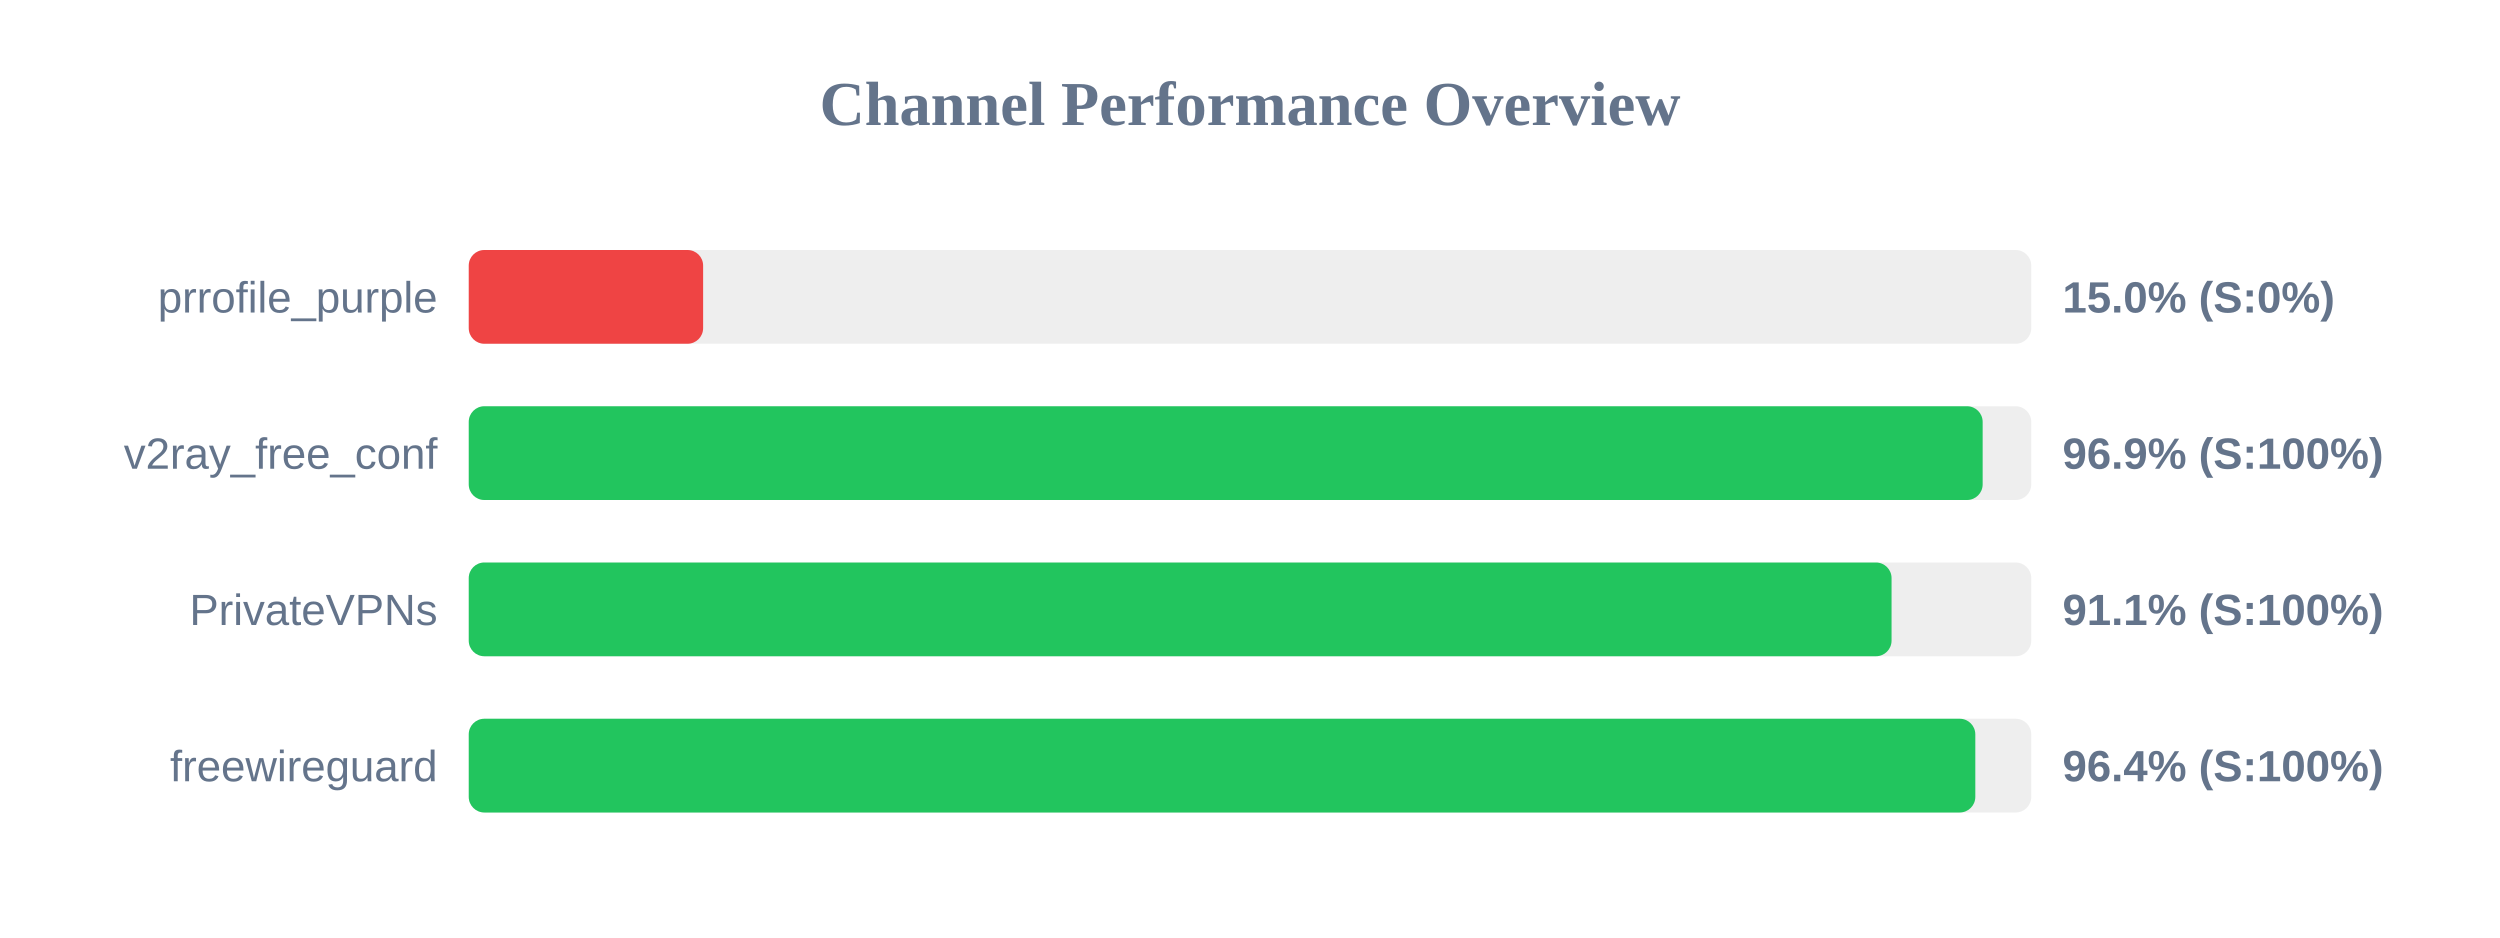
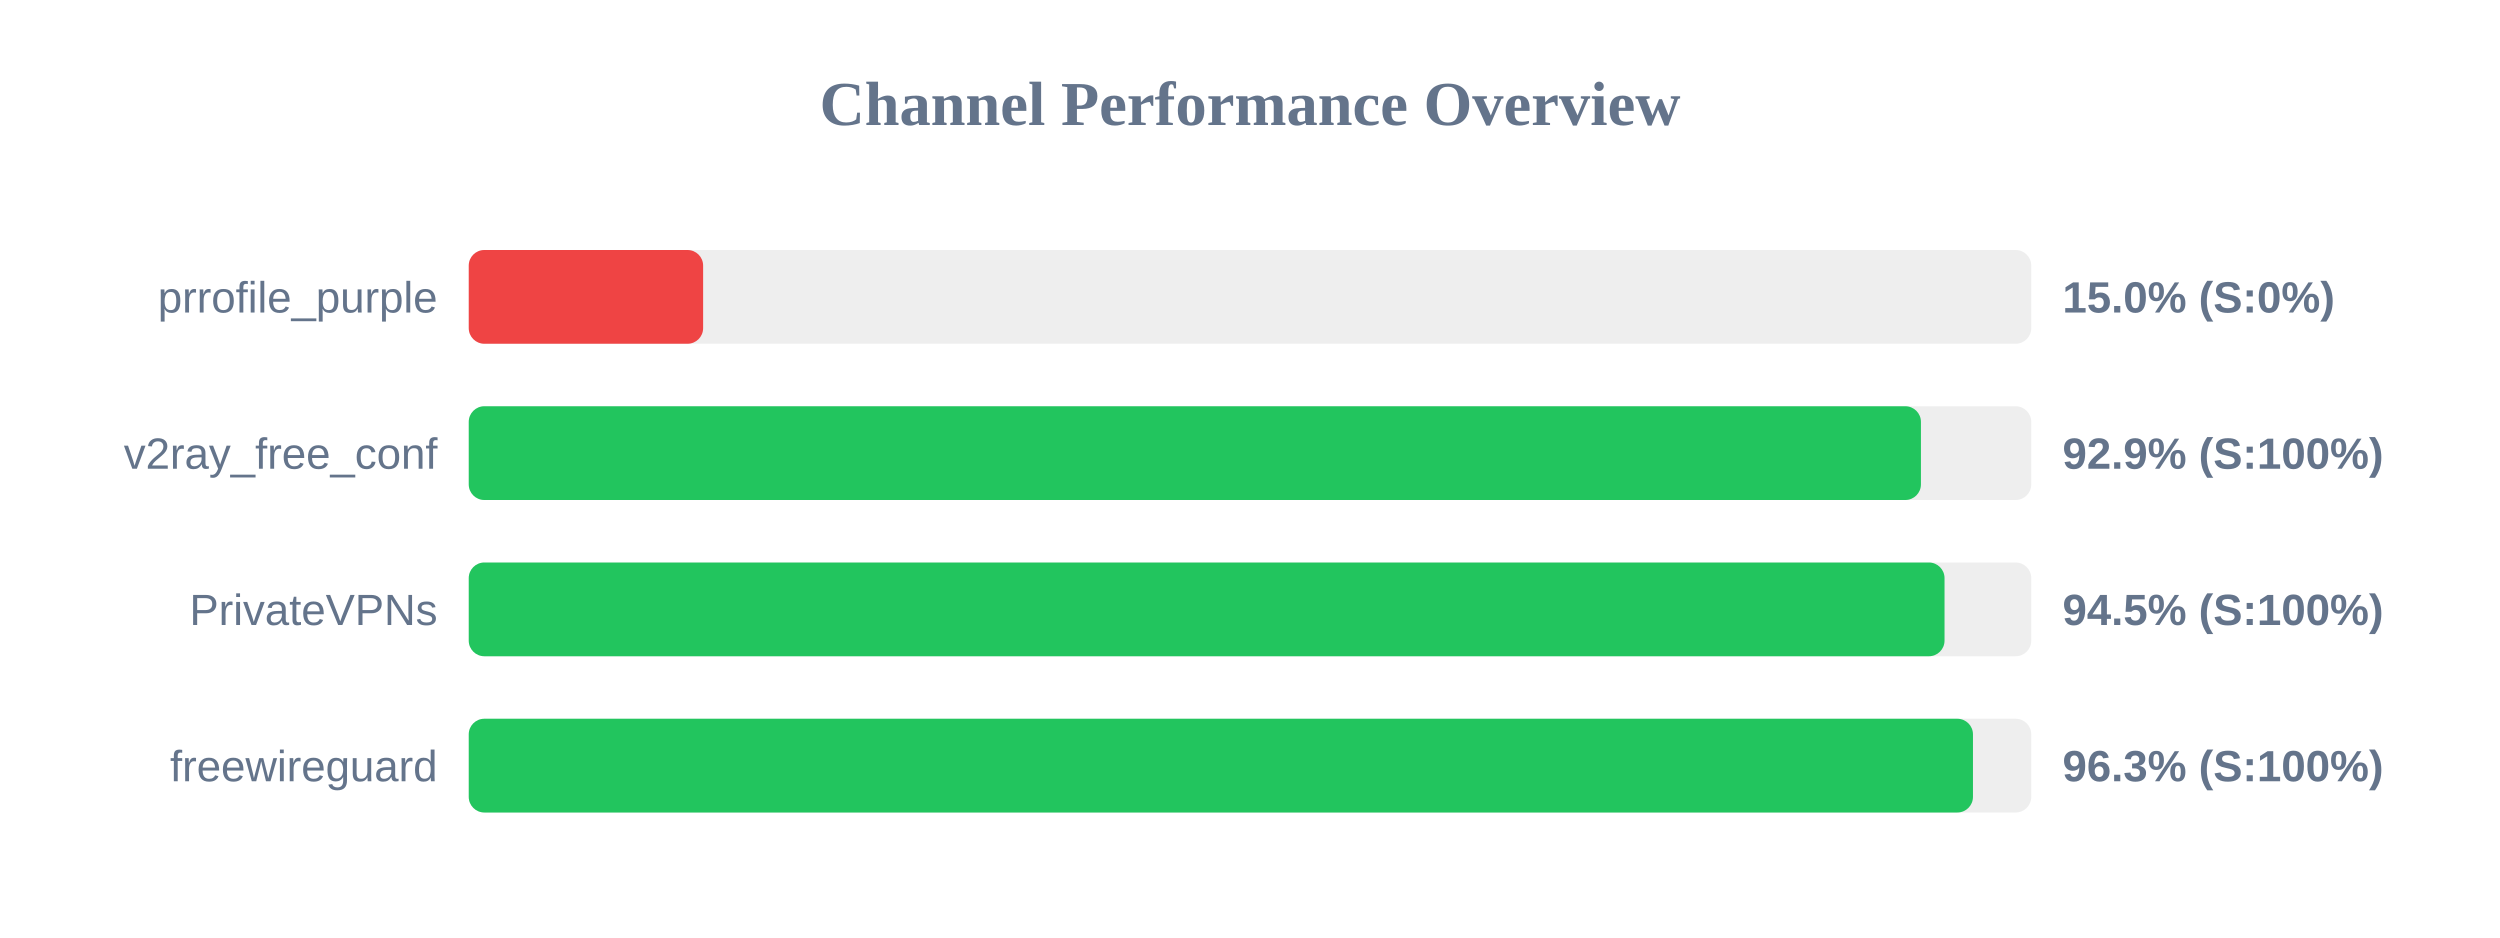
<svg xmlns="http://www.w3.org/2000/svg" width="800" height="300" version="1.1">
  <style>
        .row { font: 14px Arial; fill: #64748b; }
        .score { font: bold 14px Arial; fill: #64748b; }
    </style>
  <text x="400" y="40" text-anchor="middle" font-size="20px" font-weight="bold" fill="#64748b">Channel Performance Overview</text>
  <rect x="150" y="80" width="500" height="30" fill="#eee" rx="5" />
  <rect x="150" y="80" width="75.0" height="30" fill="#ef4444" rx="5" />
  <text x="140" y="100" text-anchor="end" class="row">prrofile_purple</text>
  <text x="660" y="100" text-anchor="start" class="score">15.0% (S:0%)</text>
  <rect x="150" y="130" width="500" height="30" fill="#eee" rx="5" />
-   <rect x="150" y="130" width="484.45" height="30" fill="#22c55e" rx="5" />
+   <rect x="150" y="130" width="464.7" height="30" fill="#22c55e" rx="5" />
  <text x="140" y="150" text-anchor="end" class="row">v2ray_free_conf</text>
-   <text x="660" y="150" text-anchor="start" class="score">96.9% (S:100%)</text>
+   <text x="660" y="150" text-anchor="start" class="score">92.9% (S:100%)</text>
  <rect x="150" y="180" width="500" height="30" fill="#eee" rx="5" />
-   <rect x="150" y="180" width="455.3" height="30" fill="#22c55e" rx="5" />
+   <rect x="150" y="180" width="472.25" height="30" fill="#22c55e" rx="5" />
  <text x="140" y="200" text-anchor="end" class="row">PrivateVPNs</text>
-   <text x="660" y="200" text-anchor="start" class="score">91.1% (S:100%)</text>
+   <text x="660" y="200" text-anchor="start" class="score">94.5% (S:100%)</text>
  <rect x="150" y="230" width="500" height="30" fill="#eee" rx="5" />
-   <rect x="150" y="230" width="482.1" height="30" fill="#22c55e" rx="5" />
+   <rect x="150" y="230" width="481.35" height="30" fill="#22c55e" rx="5" />
  <text x="140" y="250" text-anchor="end" class="row">freewireguard</text>
-   <text x="660" y="250" text-anchor="start" class="score">96.4% (S:100%)</text>
+   <text x="660" y="250" text-anchor="start" class="score">96.3% (S:100%)</text>
</svg>
